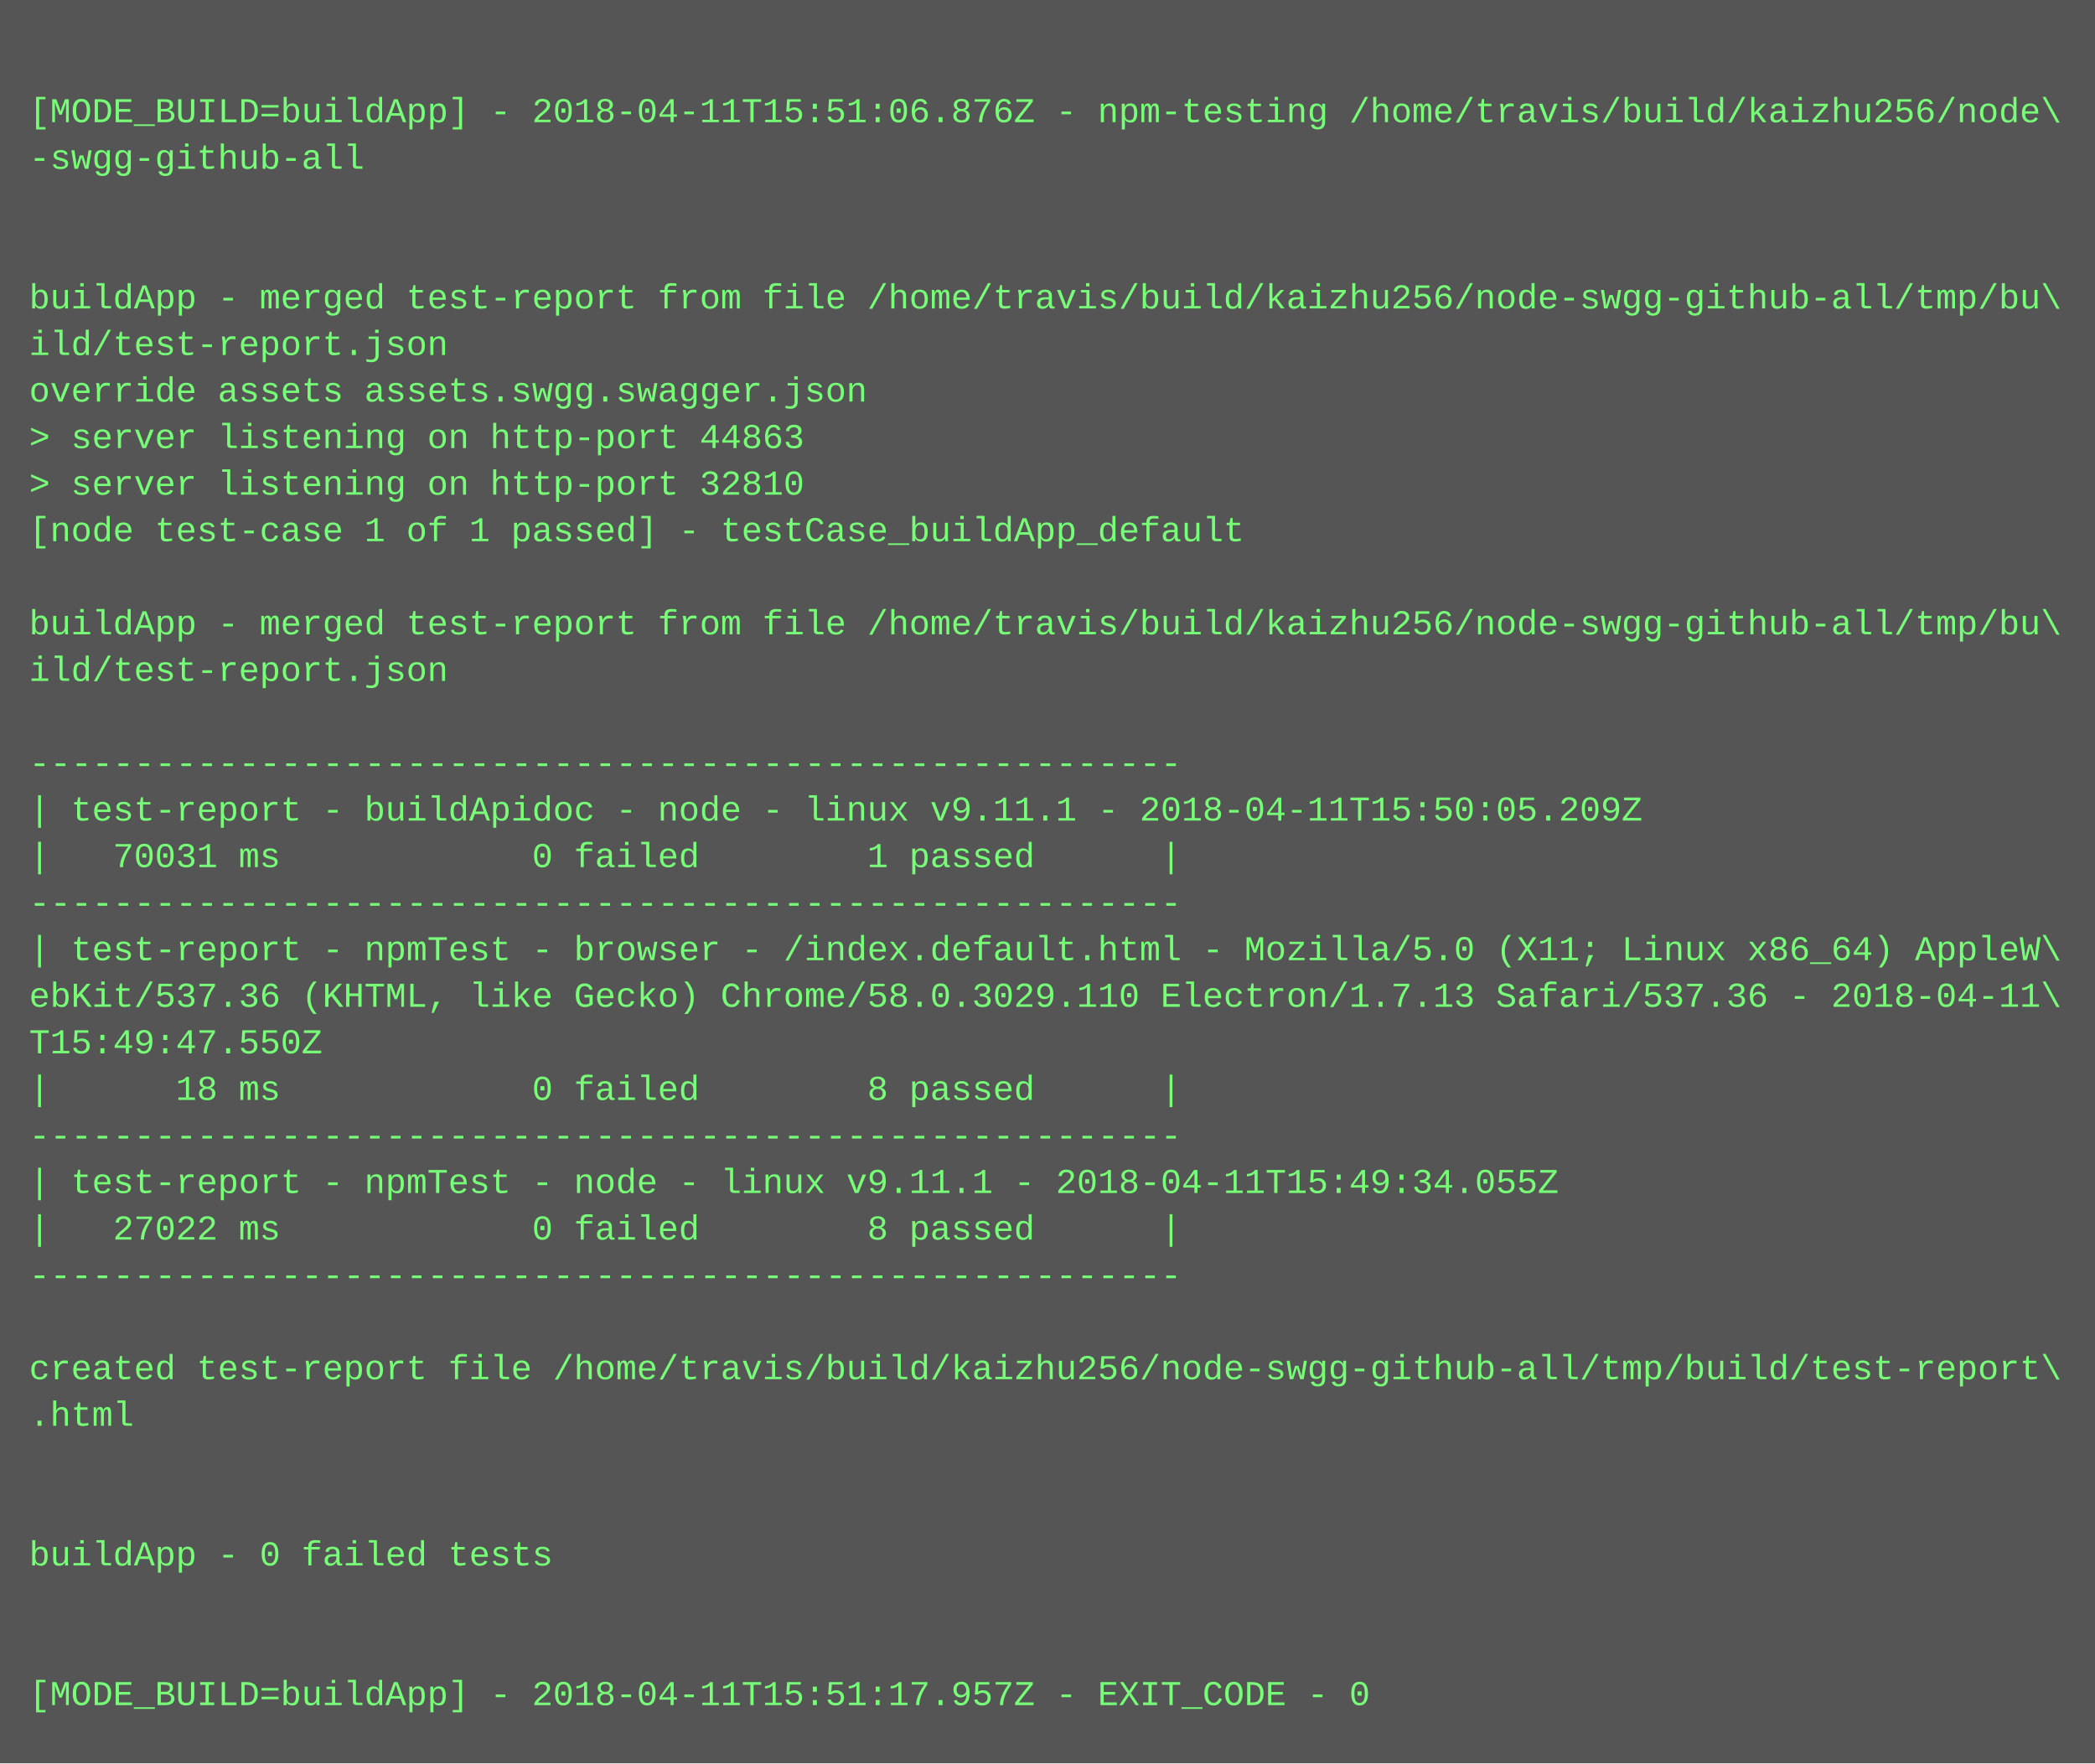
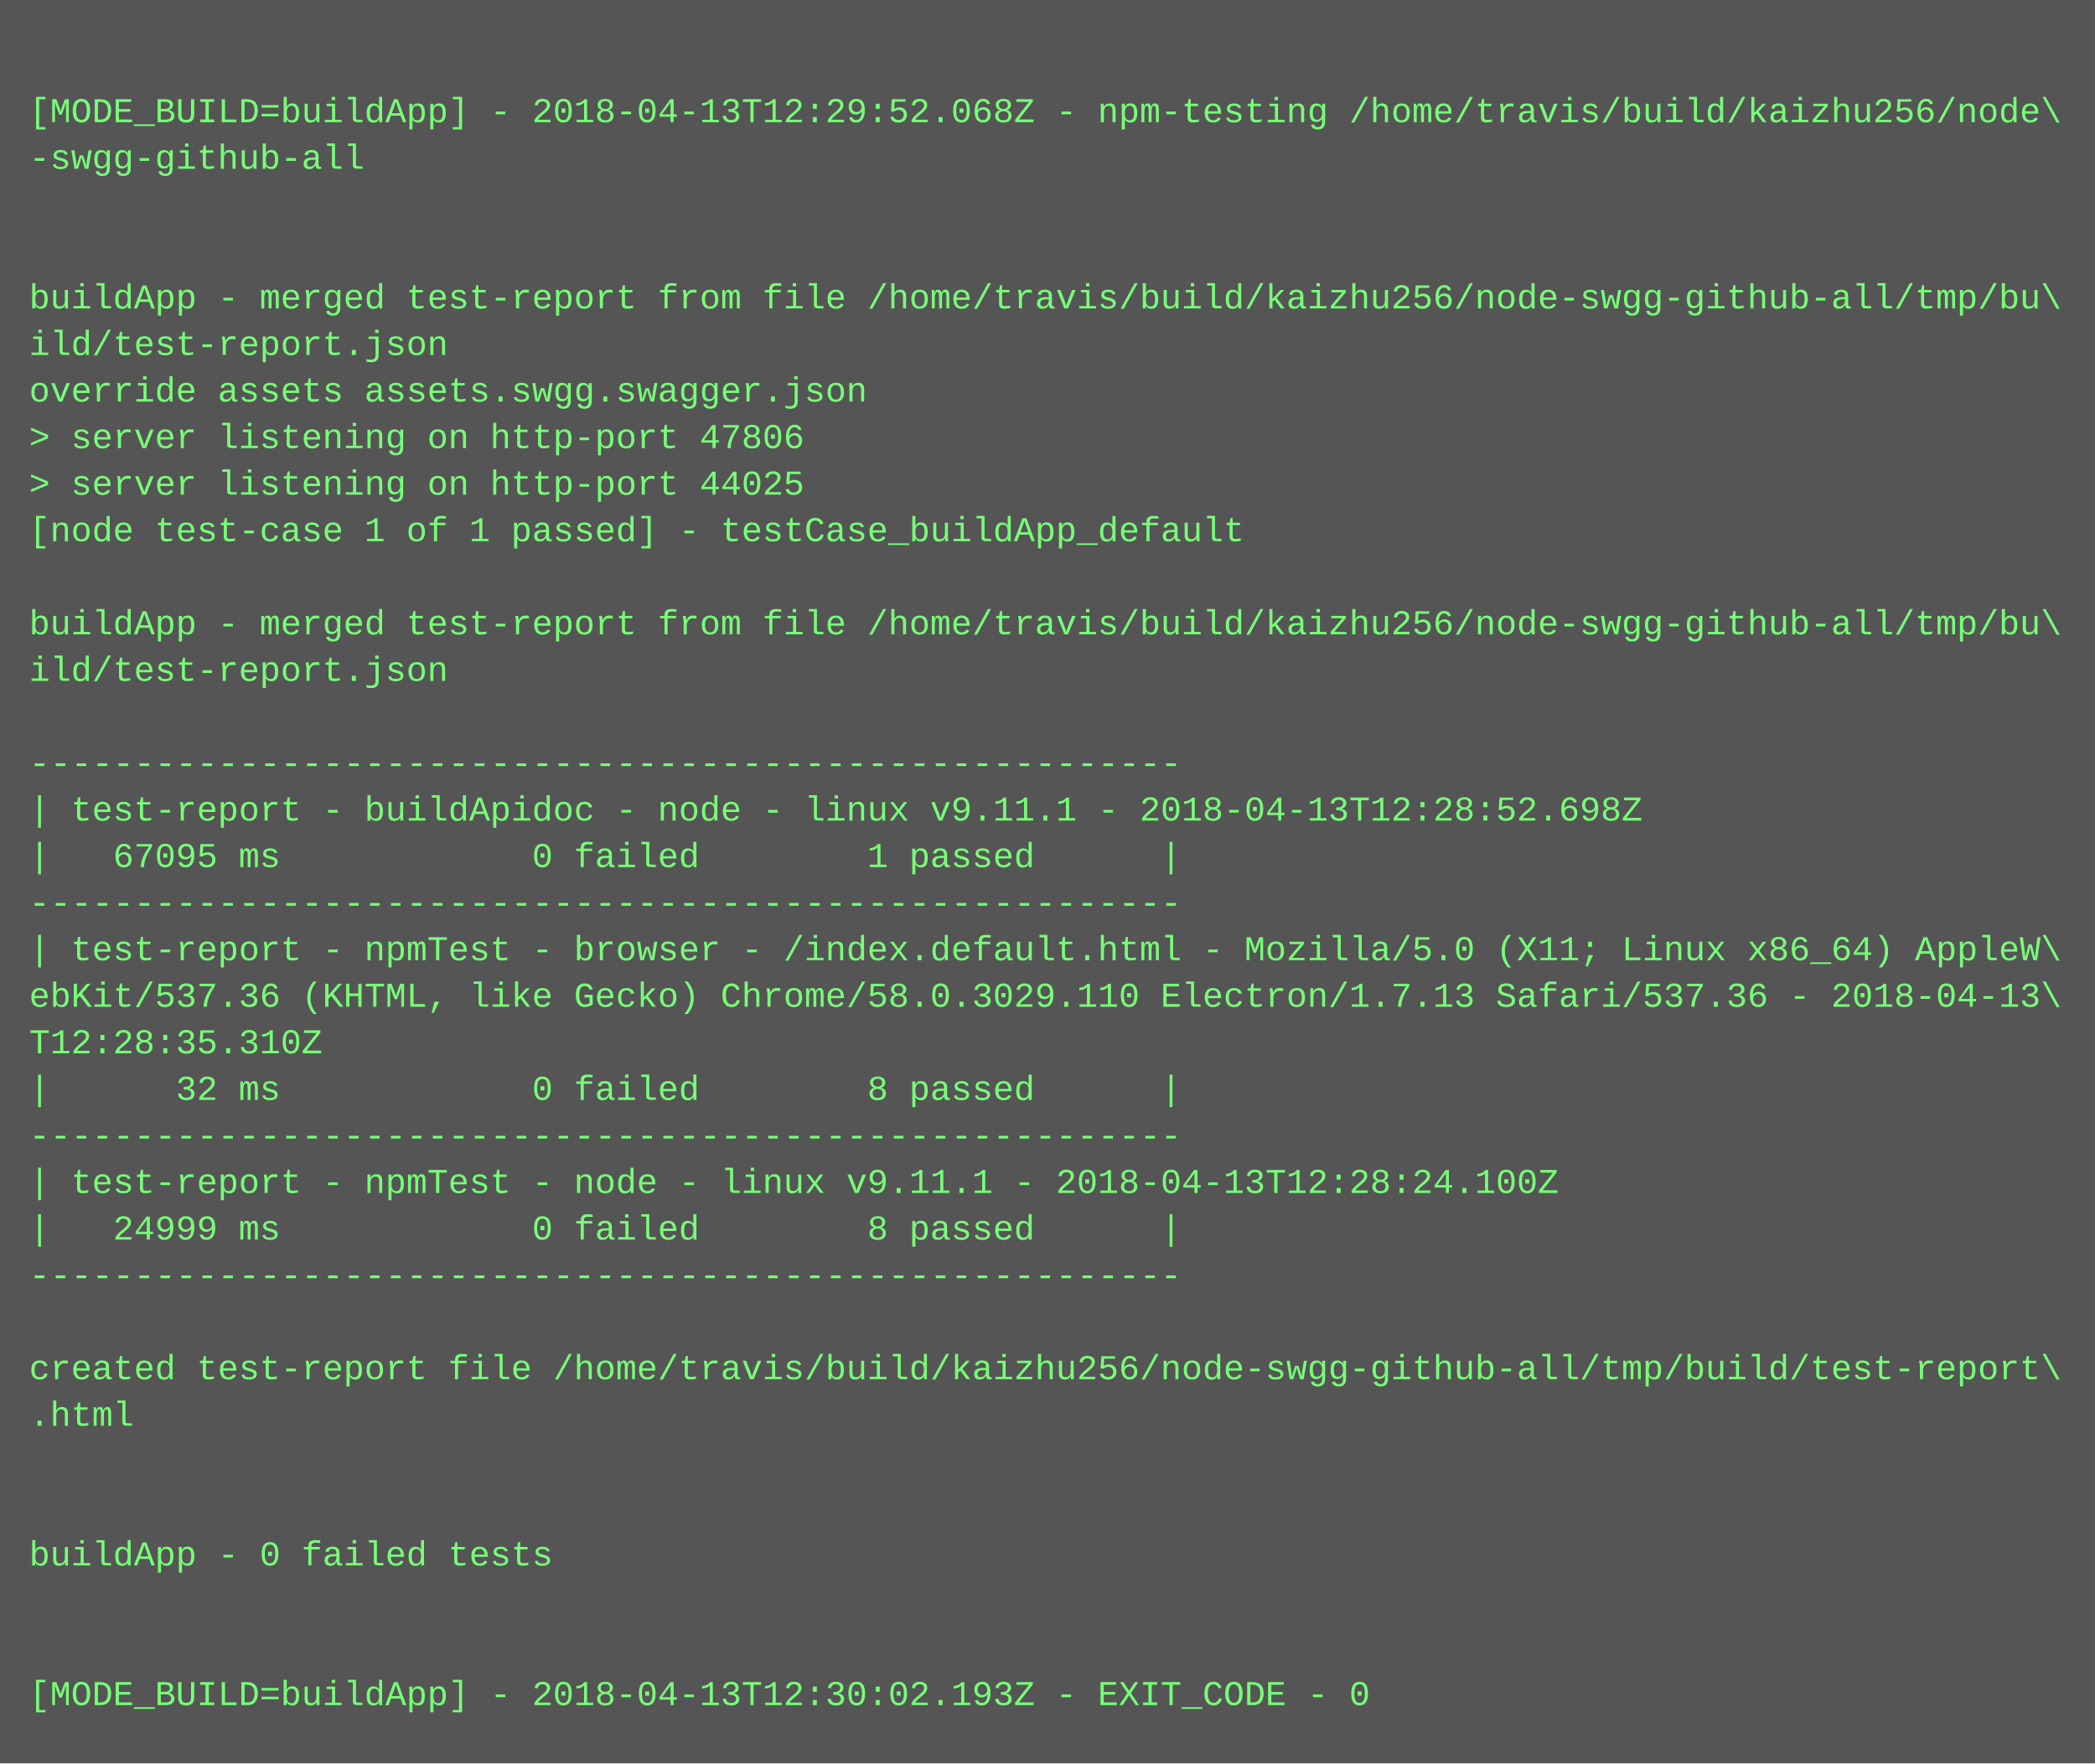
<svg xmlns="http://www.w3.org/2000/svg" height="606" width="720">
  <rect height="606" fill="#555" width="720" />
  <text fill="#7f7" font-family="Courier New" font-size="12" xml:space="preserve">
    <tspan x="10" y="26" />
-     <tspan x="10" y="42">[MODE_BUILD=buildApp] - 2018-04-11T15:51:06.876Z - npm-testing /home/travis/build/kaizhu256/node\</tspan>
+     <tspan x="10" y="42">[MODE_BUILD=buildApp] - 2018-04-13T12:29:52.068Z - npm-testing /home/travis/build/kaizhu256/node\</tspan>
    <tspan x="10" y="58">-swgg-github-all</tspan>
    <tspan x="10" y="74" />
    <tspan x="10" y="90" />
    <tspan x="10" y="106">buildApp - merged test-report from file /home/travis/build/kaizhu256/node-swgg-github-all/tmp/bu\</tspan>
    <tspan x="10" y="122">ild/test-report.json</tspan>
    <tspan x="10" y="138">override assets assets.swgg.swagger.json</tspan>
-     <tspan x="10" y="154">&gt; server listening on http-port 44863</tspan>
-     <tspan x="10" y="170">&gt; server listening on http-port 32810</tspan>
+     <tspan x="10" y="154">&gt; server listening on http-port 47806</tspan>
+     <tspan x="10" y="170">&gt; server listening on http-port 44025</tspan>
    <tspan x="10" y="186">[node test-case 1 of 1 passed] - testCase_buildApp_default</tspan>
    <tspan x="10" y="202" />
    <tspan x="10" y="218">buildApp - merged test-report from file /home/travis/build/kaizhu256/node-swgg-github-all/tmp/bu\</tspan>
    <tspan x="10" y="234">ild/test-report.json</tspan>
    <tspan x="10" y="250" />
    <tspan x="10" y="266">-------------------------------------------------------</tspan>
-     <tspan x="10" y="282">| test-report - buildApidoc - node - linux v9.11.1 - 2018-04-11T15:50:05.209Z</tspan>
-     <tspan x="10" y="298">|   70031 ms            0 failed        1 passed      |</tspan>
+     <tspan x="10" y="282">| test-report - buildApidoc - node - linux v9.11.1 - 2018-04-13T12:28:52.698Z</tspan>
+     <tspan x="10" y="298">|   67095 ms            0 failed        1 passed      |</tspan>
    <tspan x="10" y="314">-------------------------------------------------------</tspan>
    <tspan x="10" y="330">| test-report - npmTest - browser - /index.default.html - Mozilla/5.0 (X11; Linux x86_64) AppleW\</tspan>
-     <tspan x="10" y="346">ebKit/537.36 (KHTML, like Gecko) Chrome/58.0.3029.110 Electron/1.7.13 Safari/537.36 - 2018-04-11\</tspan>
-     <tspan x="10" y="362">T15:49:47.550Z</tspan>
-     <tspan x="10" y="378">|      18 ms            0 failed        8 passed      |</tspan>
+     <tspan x="10" y="346">ebKit/537.36 (KHTML, like Gecko) Chrome/58.0.3029.110 Electron/1.7.13 Safari/537.36 - 2018-04-13\</tspan>
+     <tspan x="10" y="362">T12:28:35.310Z</tspan>
+     <tspan x="10" y="378">|      32 ms            0 failed        8 passed      |</tspan>
    <tspan x="10" y="394">-------------------------------------------------------</tspan>
-     <tspan x="10" y="410">| test-report - npmTest - node - linux v9.11.1 - 2018-04-11T15:49:34.055Z</tspan>
-     <tspan x="10" y="426">|   27022 ms            0 failed        8 passed      |</tspan>
+     <tspan x="10" y="410">| test-report - npmTest - node - linux v9.11.1 - 2018-04-13T12:28:24.100Z</tspan>
+     <tspan x="10" y="426">|   24999 ms            0 failed        8 passed      |</tspan>
    <tspan x="10" y="442">-------------------------------------------------------</tspan>
    <tspan x="10" y="458" />
    <tspan x="10" y="474">created test-report file /home/travis/build/kaizhu256/node-swgg-github-all/tmp/build/test-report\</tspan>
    <tspan x="10" y="490">.html</tspan>
    <tspan x="10" y="506" />
    <tspan x="10" y="522" />
    <tspan x="10" y="538">buildApp - 0 failed tests</tspan>
    <tspan x="10" y="554" />
    <tspan x="10" y="570" />
-     <tspan x="10" y="586">[MODE_BUILD=buildApp] - 2018-04-11T15:51:17.957Z - EXIT_CODE - 0</tspan>
+     <tspan x="10" y="586">[MODE_BUILD=buildApp] - 2018-04-13T12:30:02.193Z - EXIT_CODE - 0</tspan>
  </text>
</svg>
